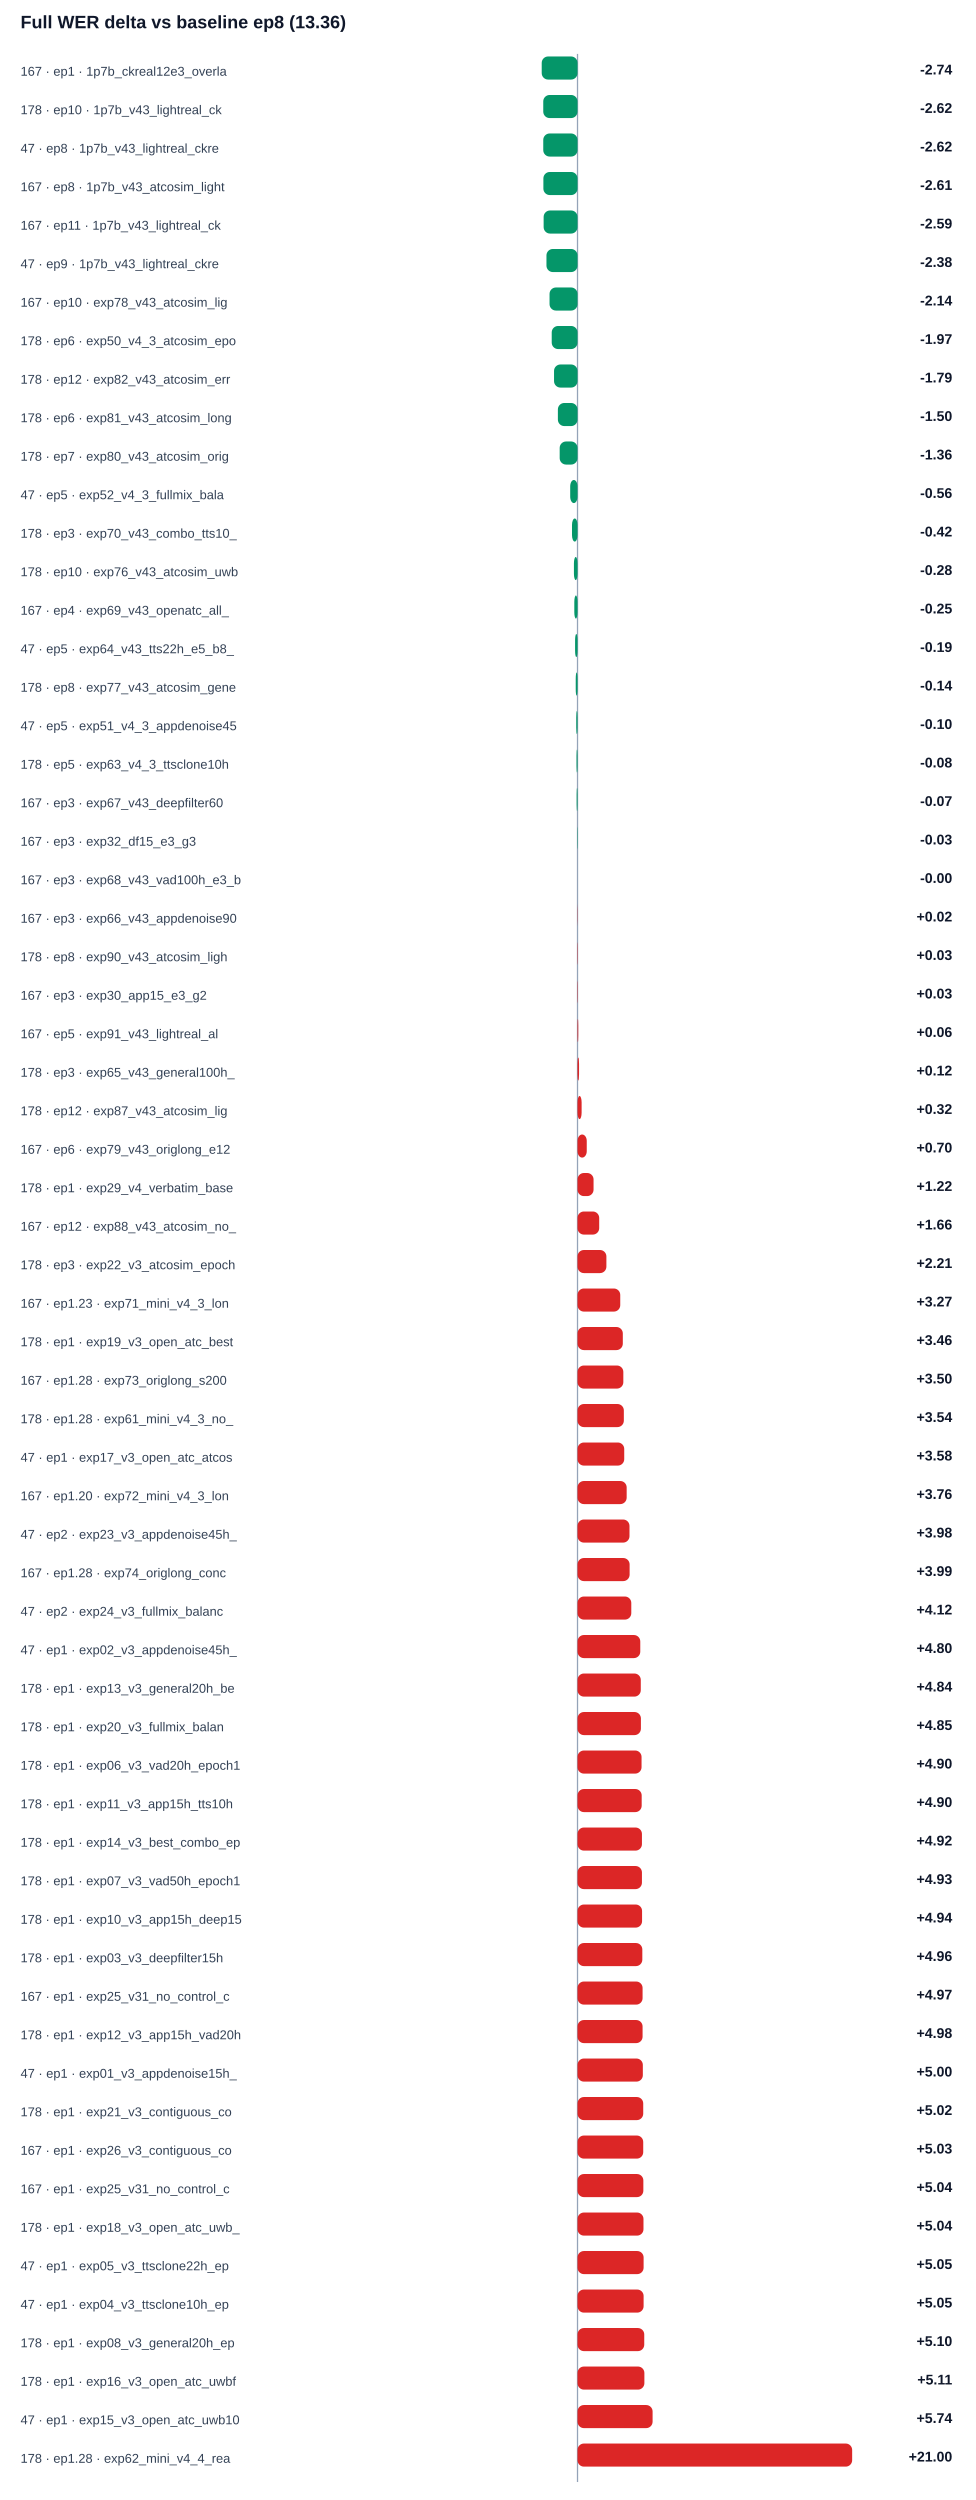
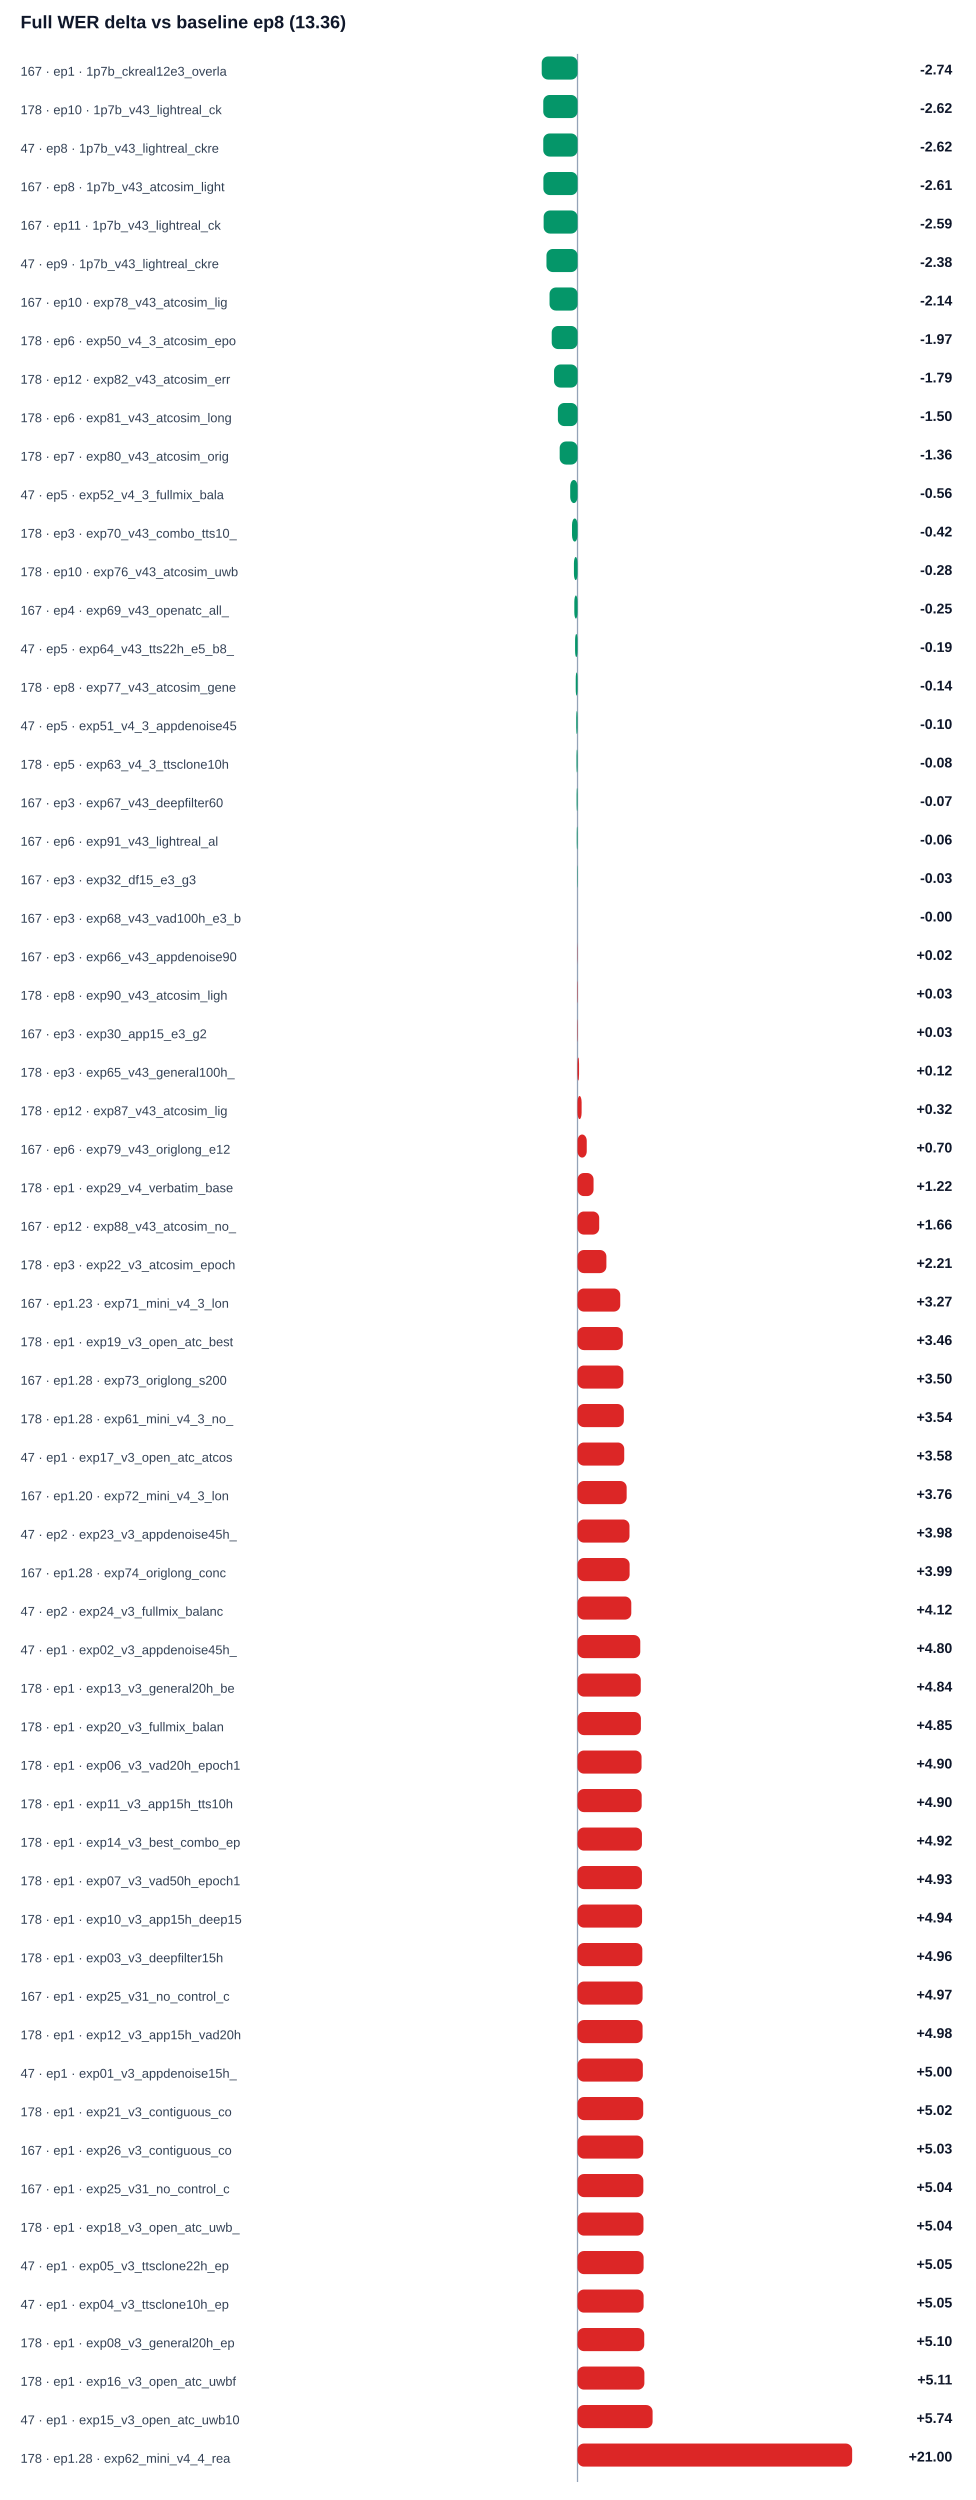
<svg xmlns="http://www.w3.org/2000/svg" width="100%" viewBox="0 0 760 1948" style="max-width:760px;background:#ffffff;border:1px solid #e5e7eb;border-radius:10px;">
  <text x="16.0" y="22.0" font-size="14" fill="#0f172a" text-anchor="start" font-family="Arial, sans-serif" font-weight="700">Full WER delta vs baseline ep8 (13.36)</text>
  <line x1="450" y1="42" x2="450" y2="1934" stroke="#94a3b8" />
  <text x="16.0" y="59.0" font-size="10" fill="#334155" text-anchor="start" font-family="Arial, sans-serif" font-weight="400">167 · ep1 · 1p7b_ckreal12e3_overla</text>
  <rect x="422.1" y="44" width="27.9" height="18" rx="5" fill="#059669" />
  <text x="742.0" y="58.0" font-size="11" fill="#0f172a" text-anchor="end" font-family="Arial, sans-serif" font-weight="700">-2.74</text>
  <text x="16.0" y="89.0" font-size="10" fill="#334155" text-anchor="start" font-family="Arial, sans-serif" font-weight="400">178 · ep10 · 1p7b_v43_lightreal_ck</text>
  <rect x="423.3" y="74" width="26.7" height="18" rx="5" fill="#059669" />
  <text x="742.0" y="88.0" font-size="11" fill="#0f172a" text-anchor="end" font-family="Arial, sans-serif" font-weight="700">-2.62</text>
  <text x="16.0" y="119.0" font-size="10" fill="#334155" text-anchor="start" font-family="Arial, sans-serif" font-weight="400">47 · ep8 · 1p7b_v43_lightreal_ckre</text>
  <rect x="423.3" y="104" width="26.7" height="18" rx="5" fill="#059669" />
  <text x="742.0" y="118.0" font-size="11" fill="#0f172a" text-anchor="end" font-family="Arial, sans-serif" font-weight="700">-2.62</text>
  <text x="16.0" y="149.0" font-size="10" fill="#334155" text-anchor="start" font-family="Arial, sans-serif" font-weight="400">167 · ep8 · 1p7b_v43_atcosim_light</text>
  <rect x="423.4" y="134" width="26.6" height="18" rx="5" fill="#059669" />
  <text x="742.0" y="148.0" font-size="11" fill="#0f172a" text-anchor="end" font-family="Arial, sans-serif" font-weight="700">-2.61</text>
  <text x="16.0" y="179.0" font-size="10" fill="#334155" text-anchor="start" font-family="Arial, sans-serif" font-weight="400">167 · ep11 · 1p7b_v43_lightreal_ck</text>
  <rect x="423.6" y="164" width="26.4" height="18" rx="5" fill="#059669" />
  <text x="742.0" y="178.0" font-size="11" fill="#0f172a" text-anchor="end" font-family="Arial, sans-serif" font-weight="700">-2.59</text>
  <text x="16.0" y="209.0" font-size="10" fill="#334155" text-anchor="start" font-family="Arial, sans-serif" font-weight="400">47 · ep9 · 1p7b_v43_lightreal_ckre</text>
  <rect x="425.8" y="194" width="24.2" height="18" rx="5" fill="#059669" />
  <text x="742.0" y="208.0" font-size="11" fill="#0f172a" text-anchor="end" font-family="Arial, sans-serif" font-weight="700">-2.38</text>
  <text x="16.0" y="239.0" font-size="10" fill="#334155" text-anchor="start" font-family="Arial, sans-serif" font-weight="400">167 · ep10 · exp78_v43_atcosim_lig</text>
  <rect x="428.2" y="224" width="21.8" height="18" rx="5" fill="#059669" />
  <text x="742.0" y="238.0" font-size="11" fill="#0f172a" text-anchor="end" font-family="Arial, sans-serif" font-weight="700">-2.14</text>
  <text x="16.0" y="269.0" font-size="10" fill="#334155" text-anchor="start" font-family="Arial, sans-serif" font-weight="400">178 · ep6 · exp50_v4_3_atcosim_epo</text>
  <rect x="429.9" y="254" width="20.1" height="18" rx="5" fill="#059669" />
  <text x="742.0" y="268.0" font-size="11" fill="#0f172a" text-anchor="end" font-family="Arial, sans-serif" font-weight="700">-1.97</text>
  <text x="16.0" y="299.0" font-size="10" fill="#334155" text-anchor="start" font-family="Arial, sans-serif" font-weight="400">178 · ep12 · exp82_v43_atcosim_err</text>
  <rect x="431.7" y="284" width="18.3" height="18" rx="5" fill="#059669" />
  <text x="742.0" y="298.0" font-size="11" fill="#0f172a" text-anchor="end" font-family="Arial, sans-serif" font-weight="700">-1.79</text>
  <text x="16.0" y="329.0" font-size="10" fill="#334155" text-anchor="start" font-family="Arial, sans-serif" font-weight="400">178 · ep6 · exp81_v43_atcosim_long</text>
  <rect x="434.7" y="314" width="15.3" height="18" rx="5" fill="#059669" />
  <text x="742.0" y="328.0" font-size="11" fill="#0f172a" text-anchor="end" font-family="Arial, sans-serif" font-weight="700">-1.50</text>
  <text x="16.0" y="359.0" font-size="10" fill="#334155" text-anchor="start" font-family="Arial, sans-serif" font-weight="400">178 · ep7 · exp80_v43_atcosim_orig</text>
  <rect x="436.1" y="344" width="13.9" height="18" rx="5" fill="#059669" />
  <text x="742.0" y="358.0" font-size="11" fill="#0f172a" text-anchor="end" font-family="Arial, sans-serif" font-weight="700">-1.36</text>
  <text x="16.0" y="389.0" font-size="10" fill="#334155" text-anchor="start" font-family="Arial, sans-serif" font-weight="400">47 · ep5 · exp52_v4_3_fullmix_bala</text>
  <rect x="444.3" y="374" width="5.7" height="18" rx="5" fill="#059669" />
  <text x="742.0" y="388.0" font-size="11" fill="#0f172a" text-anchor="end" font-family="Arial, sans-serif" font-weight="700">-0.56</text>
  <text x="16.0" y="419.0" font-size="10" fill="#334155" text-anchor="start" font-family="Arial, sans-serif" font-weight="400">178 · ep3 · exp70_v43_combo_tts10_</text>
  <rect x="445.7" y="404" width="4.3" height="18" rx="5" fill="#059669" />
  <text x="742.0" y="418.0" font-size="11" fill="#0f172a" text-anchor="end" font-family="Arial, sans-serif" font-weight="700">-0.42</text>
  <text x="16.0" y="449.0" font-size="10" fill="#334155" text-anchor="start" font-family="Arial, sans-serif" font-weight="400">178 · ep10 · exp76_v43_atcosim_uwb</text>
  <rect x="447.2" y="434" width="2.8" height="18" rx="5" fill="#059669" />
  <text x="742.0" y="448.0" font-size="11" fill="#0f172a" text-anchor="end" font-family="Arial, sans-serif" font-weight="700">-0.28</text>
  <text x="16.0" y="479.0" font-size="10" fill="#334155" text-anchor="start" font-family="Arial, sans-serif" font-weight="400">167 · ep4 · exp69_v43_openatc_all_</text>
  <rect x="447.5" y="464" width="2.5" height="18" rx="5" fill="#059669" />
  <text x="742.0" y="478.0" font-size="11" fill="#0f172a" text-anchor="end" font-family="Arial, sans-serif" font-weight="700">-0.25</text>
  <text x="16.0" y="509.0" font-size="10" fill="#334155" text-anchor="start" font-family="Arial, sans-serif" font-weight="400">47 · ep5 · exp64_v43_tts22h_e5_b8_</text>
  <rect x="448.1" y="494" width="1.9" height="18" rx="5" fill="#059669" />
  <text x="742.0" y="508.0" font-size="11" fill="#0f172a" text-anchor="end" font-family="Arial, sans-serif" font-weight="700">-0.19</text>
  <text x="16.0" y="539.0" font-size="10" fill="#334155" text-anchor="start" font-family="Arial, sans-serif" font-weight="400">178 · ep8 · exp77_v43_atcosim_gene</text>
  <rect x="448.6" y="524" width="1.4" height="18" rx="5" fill="#059669" />
  <text x="742.0" y="538.0" font-size="11" fill="#0f172a" text-anchor="end" font-family="Arial, sans-serif" font-weight="700">-0.14</text>
  <text x="16.0" y="569.0" font-size="10" fill="#334155" text-anchor="start" font-family="Arial, sans-serif" font-weight="400">47 · ep5 · exp51_v4_3_appdenoise45</text>
  <rect x="449.0" y="554" width="1.0" height="18" rx="5" fill="#059669" />
  <text x="742.0" y="568.0" font-size="11" fill="#0f172a" text-anchor="end" font-family="Arial, sans-serif" font-weight="700">-0.10</text>
  <text x="16.0" y="599.0" font-size="10" fill="#334155" text-anchor="start" font-family="Arial, sans-serif" font-weight="400">178 · ep5 · exp63_v4_3_ttsclone10h</text>
  <rect x="449.2" y="584" width="0.8" height="18" rx="5" fill="#059669" />
  <text x="742.0" y="598.0" font-size="11" fill="#0f172a" text-anchor="end" font-family="Arial, sans-serif" font-weight="700">-0.08</text>
  <text x="16.0" y="629.0" font-size="10" fill="#334155" text-anchor="start" font-family="Arial, sans-serif" font-weight="400">167 · ep3 · exp67_v43_deepfilter60</text>
  <rect x="449.3" y="614" width="0.7" height="18" rx="5" fill="#059669" />
  <text x="742.0" y="628.0" font-size="11" fill="#0f172a" text-anchor="end" font-family="Arial, sans-serif" font-weight="700">-0.07</text>
-   <text x="16.0" y="659.0" font-size="10" fill="#334155" text-anchor="start" font-family="Arial, sans-serif" font-weight="400">167 · ep3 · exp32_df15_e3_g3</text>
-   <rect x="449.7" y="644" width="0.3" height="18" rx="5" fill="#059669" />
-   <text x="742.0" y="658.0" font-size="11" fill="#0f172a" text-anchor="end" font-family="Arial, sans-serif" font-weight="700">-0.03</text>
-   <text x="16.0" y="689.0" font-size="10" fill="#334155" text-anchor="start" font-family="Arial, sans-serif" font-weight="400">167 · ep3 · exp68_v43_vad100h_e3_b</text>
-   <rect x="450.0" y="674" width="0.0" height="18" rx="5" fill="#059669" />
-   <text x="742.0" y="688.0" font-size="11" fill="#0f172a" text-anchor="end" font-family="Arial, sans-serif" font-weight="700">-0.00</text>
-   <text x="16.0" y="719.0" font-size="10" fill="#334155" text-anchor="start" font-family="Arial, sans-serif" font-weight="400">167 · ep3 · exp66_v43_appdenoise90</text>
-   <rect x="450.0" y="704" width="0.2" height="18" rx="5" fill="#dc2626" />
-   <text x="742.0" y="718.0" font-size="11" fill="#0f172a" text-anchor="end" font-family="Arial, sans-serif" font-weight="700">+0.02</text>
-   <text x="16.0" y="749.0" font-size="10" fill="#334155" text-anchor="start" font-family="Arial, sans-serif" font-weight="400">178 · ep8 · exp90_v43_atcosim_ligh</text>
-   <rect x="450.0" y="734" width="0.3" height="18" rx="5" fill="#dc2626" />
-   <text x="742.0" y="748.0" font-size="11" fill="#0f172a" text-anchor="end" font-family="Arial, sans-serif" font-weight="700">+0.03</text>
-   <text x="16.0" y="779.0" font-size="10" fill="#334155" text-anchor="start" font-family="Arial, sans-serif" font-weight="400">167 · ep3 · exp30_app15_e3_g2</text>
+   <text x="16.0" y="659.0" font-size="10" fill="#334155" text-anchor="start" font-family="Arial, sans-serif" font-weight="400">167 · ep6 · exp91_v43_lightreal_al</text>
+   <rect x="449.4" y="644" width="0.6" height="18" rx="5" fill="#059669" />
+   <text x="742.0" y="658.0" font-size="11" fill="#0f172a" text-anchor="end" font-family="Arial, sans-serif" font-weight="700">-0.06</text>
+   <text x="16.0" y="689.0" font-size="10" fill="#334155" text-anchor="start" font-family="Arial, sans-serif" font-weight="400">167 · ep3 · exp32_df15_e3_g3</text>
+   <rect x="449.7" y="674" width="0.3" height="18" rx="5" fill="#059669" />
+   <text x="742.0" y="688.0" font-size="11" fill="#0f172a" text-anchor="end" font-family="Arial, sans-serif" font-weight="700">-0.03</text>
+   <text x="16.0" y="719.0" font-size="10" fill="#334155" text-anchor="start" font-family="Arial, sans-serif" font-weight="400">167 · ep3 · exp68_v43_vad100h_e3_b</text>
+   <rect x="450.0" y="704" width="0.0" height="18" rx="5" fill="#059669" />
+   <text x="742.0" y="718.0" font-size="11" fill="#0f172a" text-anchor="end" font-family="Arial, sans-serif" font-weight="700">-0.00</text>
+   <text x="16.0" y="749.0" font-size="10" fill="#334155" text-anchor="start" font-family="Arial, sans-serif" font-weight="400">167 · ep3 · exp66_v43_appdenoise90</text>
+   <rect x="450.0" y="734" width="0.2" height="18" rx="5" fill="#dc2626" />
+   <text x="742.0" y="748.0" font-size="11" fill="#0f172a" text-anchor="end" font-family="Arial, sans-serif" font-weight="700">+0.02</text>
+   <text x="16.0" y="779.0" font-size="10" fill="#334155" text-anchor="start" font-family="Arial, sans-serif" font-weight="400">178 · ep8 · exp90_v43_atcosim_ligh</text>
  <rect x="450.0" y="764" width="0.3" height="18" rx="5" fill="#dc2626" />
  <text x="742.0" y="778.0" font-size="11" fill="#0f172a" text-anchor="end" font-family="Arial, sans-serif" font-weight="700">+0.03</text>
-   <text x="16.0" y="809.0" font-size="10" fill="#334155" text-anchor="start" font-family="Arial, sans-serif" font-weight="400">167 · ep5 · exp91_v43_lightreal_al</text>
-   <rect x="450.0" y="794" width="0.6" height="18" rx="5" fill="#dc2626" />
-   <text x="742.0" y="808.0" font-size="11" fill="#0f172a" text-anchor="end" font-family="Arial, sans-serif" font-weight="700">+0.06</text>
+   <text x="16.0" y="809.0" font-size="10" fill="#334155" text-anchor="start" font-family="Arial, sans-serif" font-weight="400">167 · ep3 · exp30_app15_e3_g2</text>
+   <rect x="450.0" y="794" width="0.3" height="18" rx="5" fill="#dc2626" />
+   <text x="742.0" y="808.0" font-size="11" fill="#0f172a" text-anchor="end" font-family="Arial, sans-serif" font-weight="700">+0.03</text>
  <text x="16.0" y="839.0" font-size="10" fill="#334155" text-anchor="start" font-family="Arial, sans-serif" font-weight="400">178 · ep3 · exp65_v43_general100h_</text>
  <rect x="450.0" y="824" width="1.2" height="18" rx="5" fill="#dc2626" />
  <text x="742.0" y="838.0" font-size="11" fill="#0f172a" text-anchor="end" font-family="Arial, sans-serif" font-weight="700">+0.12</text>
  <text x="16.0" y="869.0" font-size="10" fill="#334155" text-anchor="start" font-family="Arial, sans-serif" font-weight="400">178 · ep12 · exp87_v43_atcosim_lig</text>
  <rect x="450.0" y="854" width="3.2" height="18" rx="5" fill="#dc2626" />
  <text x="742.0" y="868.0" font-size="11" fill="#0f172a" text-anchor="end" font-family="Arial, sans-serif" font-weight="700">+0.32</text>
  <text x="16.0" y="899.0" font-size="10" fill="#334155" text-anchor="start" font-family="Arial, sans-serif" font-weight="400">167 · ep6 · exp79_v43_origlong_e12</text>
  <rect x="450.0" y="884" width="7.2" height="18" rx="5" fill="#dc2626" />
  <text x="742.0" y="898.0" font-size="11" fill="#0f172a" text-anchor="end" font-family="Arial, sans-serif" font-weight="700">+0.70</text>
  <text x="16.0" y="929.0" font-size="10" fill="#334155" text-anchor="start" font-family="Arial, sans-serif" font-weight="400">178 · ep1 · exp29_v4_verbatim_base</text>
  <rect x="450.0" y="914" width="12.5" height="18" rx="5" fill="#dc2626" />
  <text x="742.0" y="928.0" font-size="11" fill="#0f172a" text-anchor="end" font-family="Arial, sans-serif" font-weight="700">+1.22</text>
  <text x="16.0" y="959.0" font-size="10" fill="#334155" text-anchor="start" font-family="Arial, sans-serif" font-weight="400">167 · ep12 · exp88_v43_atcosim_no_</text>
  <rect x="450.0" y="944" width="16.9" height="18" rx="5" fill="#dc2626" />
  <text x="742.0" y="958.0" font-size="11" fill="#0f172a" text-anchor="end" font-family="Arial, sans-serif" font-weight="700">+1.66</text>
  <text x="16.0" y="989.0" font-size="10" fill="#334155" text-anchor="start" font-family="Arial, sans-serif" font-weight="400">178 · ep3 · exp22_v3_atcosim_epoch</text>
  <rect x="450.0" y="974" width="22.5" height="18" rx="5" fill="#dc2626" />
  <text x="742.0" y="988.0" font-size="11" fill="#0f172a" text-anchor="end" font-family="Arial, sans-serif" font-weight="700">+2.21</text>
  <text x="16.0" y="1019.0" font-size="10" fill="#334155" text-anchor="start" font-family="Arial, sans-serif" font-weight="400">167 · ep1.23 · exp71_mini_v4_3_lon</text>
  <rect x="450.0" y="1004" width="33.3" height="18" rx="5" fill="#dc2626" />
  <text x="742.0" y="1018.0" font-size="11" fill="#0f172a" text-anchor="end" font-family="Arial, sans-serif" font-weight="700">+3.27</text>
  <text x="16.0" y="1049.0" font-size="10" fill="#334155" text-anchor="start" font-family="Arial, sans-serif" font-weight="400">178 · ep1 · exp19_v3_open_atc_best</text>
  <rect x="450.0" y="1034" width="35.3" height="18" rx="5" fill="#dc2626" />
  <text x="742.0" y="1048.0" font-size="11" fill="#0f172a" text-anchor="end" font-family="Arial, sans-serif" font-weight="700">+3.46</text>
  <text x="16.0" y="1079.0" font-size="10" fill="#334155" text-anchor="start" font-family="Arial, sans-serif" font-weight="400">167 · ep1.28 · exp73_origlong_s200</text>
  <rect x="450.0" y="1064" width="35.7" height="18" rx="5" fill="#dc2626" />
  <text x="742.0" y="1078.0" font-size="11" fill="#0f172a" text-anchor="end" font-family="Arial, sans-serif" font-weight="700">+3.50</text>
  <text x="16.0" y="1109.0" font-size="10" fill="#334155" text-anchor="start" font-family="Arial, sans-serif" font-weight="400">178 · ep1.28 · exp61_mini_v4_3_no_</text>
  <rect x="450.0" y="1094" width="36.1" height="18" rx="5" fill="#dc2626" />
  <text x="742.0" y="1108.0" font-size="11" fill="#0f172a" text-anchor="end" font-family="Arial, sans-serif" font-weight="700">+3.54</text>
  <text x="16.0" y="1139.0" font-size="10" fill="#334155" text-anchor="start" font-family="Arial, sans-serif" font-weight="400">47 · ep1 · exp17_v3_open_atc_atcos</text>
  <rect x="450.0" y="1124" width="36.4" height="18" rx="5" fill="#dc2626" />
  <text x="742.0" y="1138.0" font-size="11" fill="#0f172a" text-anchor="end" font-family="Arial, sans-serif" font-weight="700">+3.58</text>
  <text x="16.0" y="1169.0" font-size="10" fill="#334155" text-anchor="start" font-family="Arial, sans-serif" font-weight="400">167 · ep1.20 · exp72_mini_v4_3_lon</text>
  <rect x="450.0" y="1154" width="38.3" height="18" rx="5" fill="#dc2626" />
  <text x="742.0" y="1168.0" font-size="11" fill="#0f172a" text-anchor="end" font-family="Arial, sans-serif" font-weight="700">+3.76</text>
  <text x="16.0" y="1199.0" font-size="10" fill="#334155" text-anchor="start" font-family="Arial, sans-serif" font-weight="400">47 · ep2 · exp23_v3_appdenoise45h_</text>
  <rect x="450.0" y="1184" width="40.5" height="18" rx="5" fill="#dc2626" />
  <text x="742.0" y="1198.0" font-size="11" fill="#0f172a" text-anchor="end" font-family="Arial, sans-serif" font-weight="700">+3.98</text>
  <text x="16.0" y="1229.0" font-size="10" fill="#334155" text-anchor="start" font-family="Arial, sans-serif" font-weight="400">167 · ep1.28 · exp74_origlong_conc</text>
  <rect x="450.0" y="1214" width="40.6" height="18" rx="5" fill="#dc2626" />
  <text x="742.0" y="1228.0" font-size="11" fill="#0f172a" text-anchor="end" font-family="Arial, sans-serif" font-weight="700">+3.99</text>
  <text x="16.0" y="1259.0" font-size="10" fill="#334155" text-anchor="start" font-family="Arial, sans-serif" font-weight="400">47 · ep2 · exp24_v3_fullmix_balanc</text>
  <rect x="450.0" y="1244" width="41.9" height="18" rx="5" fill="#dc2626" />
  <text x="742.0" y="1258.0" font-size="11" fill="#0f172a" text-anchor="end" font-family="Arial, sans-serif" font-weight="700">+4.12</text>
  <text x="16.0" y="1289.0" font-size="10" fill="#334155" text-anchor="start" font-family="Arial, sans-serif" font-weight="400">47 · ep1 · exp02_v3_appdenoise45h_</text>
  <rect x="450.0" y="1274" width="48.9" height="18" rx="5" fill="#dc2626" />
  <text x="742.0" y="1288.0" font-size="11" fill="#0f172a" text-anchor="end" font-family="Arial, sans-serif" font-weight="700">+4.80</text>
  <text x="16.0" y="1319.0" font-size="10" fill="#334155" text-anchor="start" font-family="Arial, sans-serif" font-weight="400">178 · ep1 · exp13_v3_general20h_be</text>
  <rect x="450.0" y="1304" width="49.3" height="18" rx="5" fill="#dc2626" />
  <text x="742.0" y="1318.0" font-size="11" fill="#0f172a" text-anchor="end" font-family="Arial, sans-serif" font-weight="700">+4.84</text>
  <text x="16.0" y="1349.0" font-size="10" fill="#334155" text-anchor="start" font-family="Arial, sans-serif" font-weight="400">178 · ep1 · exp20_v3_fullmix_balan</text>
  <rect x="450.0" y="1334" width="49.4" height="18" rx="5" fill="#dc2626" />
  <text x="742.0" y="1348.0" font-size="11" fill="#0f172a" text-anchor="end" font-family="Arial, sans-serif" font-weight="700">+4.85</text>
  <text x="16.0" y="1379.0" font-size="10" fill="#334155" text-anchor="start" font-family="Arial, sans-serif" font-weight="400">178 · ep1 · exp06_v3_vad20h_epoch1</text>
  <rect x="450.0" y="1364" width="49.9" height="18" rx="5" fill="#dc2626" />
  <text x="742.0" y="1378.0" font-size="11" fill="#0f172a" text-anchor="end" font-family="Arial, sans-serif" font-weight="700">+4.90</text>
  <text x="16.0" y="1409.0" font-size="10" fill="#334155" text-anchor="start" font-family="Arial, sans-serif" font-weight="400">178 · ep1 · exp11_v3_app15h_tts10h</text>
  <rect x="450.0" y="1394" width="50.0" height="18" rx="5" fill="#dc2626" />
  <text x="742.0" y="1408.0" font-size="11" fill="#0f172a" text-anchor="end" font-family="Arial, sans-serif" font-weight="700">+4.90</text>
  <text x="16.0" y="1439.0" font-size="10" fill="#334155" text-anchor="start" font-family="Arial, sans-serif" font-weight="400">178 · ep1 · exp14_v3_best_combo_ep</text>
  <rect x="450.0" y="1424" width="50.2" height="18" rx="5" fill="#dc2626" />
  <text x="742.0" y="1438.0" font-size="11" fill="#0f172a" text-anchor="end" font-family="Arial, sans-serif" font-weight="700">+4.92</text>
  <text x="16.0" y="1469.0" font-size="10" fill="#334155" text-anchor="start" font-family="Arial, sans-serif" font-weight="400">178 · ep1 · exp07_v3_vad50h_epoch1</text>
  <rect x="450.0" y="1454" width="50.2" height="18" rx="5" fill="#dc2626" />
  <text x="742.0" y="1468.0" font-size="11" fill="#0f172a" text-anchor="end" font-family="Arial, sans-serif" font-weight="700">+4.93</text>
  <text x="16.0" y="1499.0" font-size="10" fill="#334155" text-anchor="start" font-family="Arial, sans-serif" font-weight="400">178 · ep1 · exp10_v3_app15h_deep15</text>
  <rect x="450.0" y="1484" width="50.3" height="18" rx="5" fill="#dc2626" />
  <text x="742.0" y="1498.0" font-size="11" fill="#0f172a" text-anchor="end" font-family="Arial, sans-serif" font-weight="700">+4.94</text>
  <text x="16.0" y="1529.0" font-size="10" fill="#334155" text-anchor="start" font-family="Arial, sans-serif" font-weight="400">178 · ep1 · exp03_v3_deepfilter15h</text>
  <rect x="450.0" y="1514" width="50.5" height="18" rx="5" fill="#dc2626" />
  <text x="742.0" y="1528.0" font-size="11" fill="#0f172a" text-anchor="end" font-family="Arial, sans-serif" font-weight="700">+4.96</text>
  <text x="16.0" y="1559.0" font-size="10" fill="#334155" text-anchor="start" font-family="Arial, sans-serif" font-weight="400">167 · ep1 · exp25_v31_no_control_c</text>
  <rect x="450.0" y="1544" width="50.7" height="18" rx="5" fill="#dc2626" />
  <text x="742.0" y="1558.0" font-size="11" fill="#0f172a" text-anchor="end" font-family="Arial, sans-serif" font-weight="700">+4.97</text>
  <text x="16.0" y="1589.0" font-size="10" fill="#334155" text-anchor="start" font-family="Arial, sans-serif" font-weight="400">178 · ep1 · exp12_v3_app15h_vad20h</text>
  <rect x="450.0" y="1574" width="50.7" height="18" rx="5" fill="#dc2626" />
  <text x="742.0" y="1588.0" font-size="11" fill="#0f172a" text-anchor="end" font-family="Arial, sans-serif" font-weight="700">+4.98</text>
  <text x="16.0" y="1619.0" font-size="10" fill="#334155" text-anchor="start" font-family="Arial, sans-serif" font-weight="400">47 · ep1 · exp01_v3_appdenoise15h_</text>
  <rect x="450.0" y="1604" width="50.9" height="18" rx="5" fill="#dc2626" />
  <text x="742.0" y="1618.0" font-size="11" fill="#0f172a" text-anchor="end" font-family="Arial, sans-serif" font-weight="700">+5.00</text>
  <text x="16.0" y="1649.0" font-size="10" fill="#334155" text-anchor="start" font-family="Arial, sans-serif" font-weight="400">178 · ep1 · exp21_v3_contiguous_co</text>
  <rect x="450.0" y="1634" width="51.2" height="18" rx="5" fill="#dc2626" />
  <text x="742.0" y="1648.0" font-size="11" fill="#0f172a" text-anchor="end" font-family="Arial, sans-serif" font-weight="700">+5.02</text>
  <text x="16.0" y="1679.0" font-size="10" fill="#334155" text-anchor="start" font-family="Arial, sans-serif" font-weight="400">167 · ep1 · exp26_v3_contiguous_co</text>
  <rect x="450.0" y="1664" width="51.2" height="18" rx="5" fill="#dc2626" />
  <text x="742.0" y="1678.0" font-size="11" fill="#0f172a" text-anchor="end" font-family="Arial, sans-serif" font-weight="700">+5.03</text>
  <text x="16.0" y="1709.0" font-size="10" fill="#334155" text-anchor="start" font-family="Arial, sans-serif" font-weight="400">167 · ep1 · exp25_v31_no_control_c</text>
  <rect x="450.0" y="1694" width="51.3" height="18" rx="5" fill="#dc2626" />
  <text x="742.0" y="1708.0" font-size="11" fill="#0f172a" text-anchor="end" font-family="Arial, sans-serif" font-weight="700">+5.04</text>
  <text x="16.0" y="1739.0" font-size="10" fill="#334155" text-anchor="start" font-family="Arial, sans-serif" font-weight="400">178 · ep1 · exp18_v3_open_atc_uwb_</text>
  <rect x="450.0" y="1724" width="51.4" height="18" rx="5" fill="#dc2626" />
  <text x="742.0" y="1738.0" font-size="11" fill="#0f172a" text-anchor="end" font-family="Arial, sans-serif" font-weight="700">+5.04</text>
  <text x="16.0" y="1769.0" font-size="10" fill="#334155" text-anchor="start" font-family="Arial, sans-serif" font-weight="400">47 · ep1 · exp05_v3_ttsclone22h_ep</text>
  <rect x="450.0" y="1754" width="51.5" height="18" rx="5" fill="#dc2626" />
  <text x="742.0" y="1768.0" font-size="11" fill="#0f172a" text-anchor="end" font-family="Arial, sans-serif" font-weight="700">+5.05</text>
  <text x="16.0" y="1799.0" font-size="10" fill="#334155" text-anchor="start" font-family="Arial, sans-serif" font-weight="400">47 · ep1 · exp04_v3_ttsclone10h_ep</text>
  <rect x="450.0" y="1784" width="51.5" height="18" rx="5" fill="#dc2626" />
  <text x="742.0" y="1798.0" font-size="11" fill="#0f172a" text-anchor="end" font-family="Arial, sans-serif" font-weight="700">+5.05</text>
  <text x="16.0" y="1829.0" font-size="10" fill="#334155" text-anchor="start" font-family="Arial, sans-serif" font-weight="400">178 · ep1 · exp08_v3_general20h_ep</text>
  <rect x="450.0" y="1814" width="52.0" height="18" rx="5" fill="#dc2626" />
  <text x="742.0" y="1828.0" font-size="11" fill="#0f172a" text-anchor="end" font-family="Arial, sans-serif" font-weight="700">+5.10</text>
  <text x="16.0" y="1859.0" font-size="10" fill="#334155" text-anchor="start" font-family="Arial, sans-serif" font-weight="400">178 · ep1 · exp16_v3_open_atc_uwbf</text>
  <rect x="450.0" y="1844" width="52.1" height="18" rx="5" fill="#dc2626" />
  <text x="742.0" y="1858.0" font-size="11" fill="#0f172a" text-anchor="end" font-family="Arial, sans-serif" font-weight="700">+5.11</text>
  <text x="16.0" y="1889.0" font-size="10" fill="#334155" text-anchor="start" font-family="Arial, sans-serif" font-weight="400">47 · ep1 · exp15_v3_open_atc_uwb10</text>
  <rect x="450.0" y="1874" width="58.5" height="18" rx="5" fill="#dc2626" />
  <text x="742.0" y="1888.0" font-size="11" fill="#0f172a" text-anchor="end" font-family="Arial, sans-serif" font-weight="700">+5.74</text>
  <text x="16.0" y="1919.0" font-size="10" fill="#334155" text-anchor="start" font-family="Arial, sans-serif" font-weight="400">178 · ep1.28 · exp62_mini_v4_4_rea</text>
  <rect x="450.0" y="1904" width="214.0" height="18" rx="5" fill="#dc2626" />
  <text x="742.0" y="1918.0" font-size="11" fill="#0f172a" text-anchor="end" font-family="Arial, sans-serif" font-weight="700">+21.00</text>
</svg>
